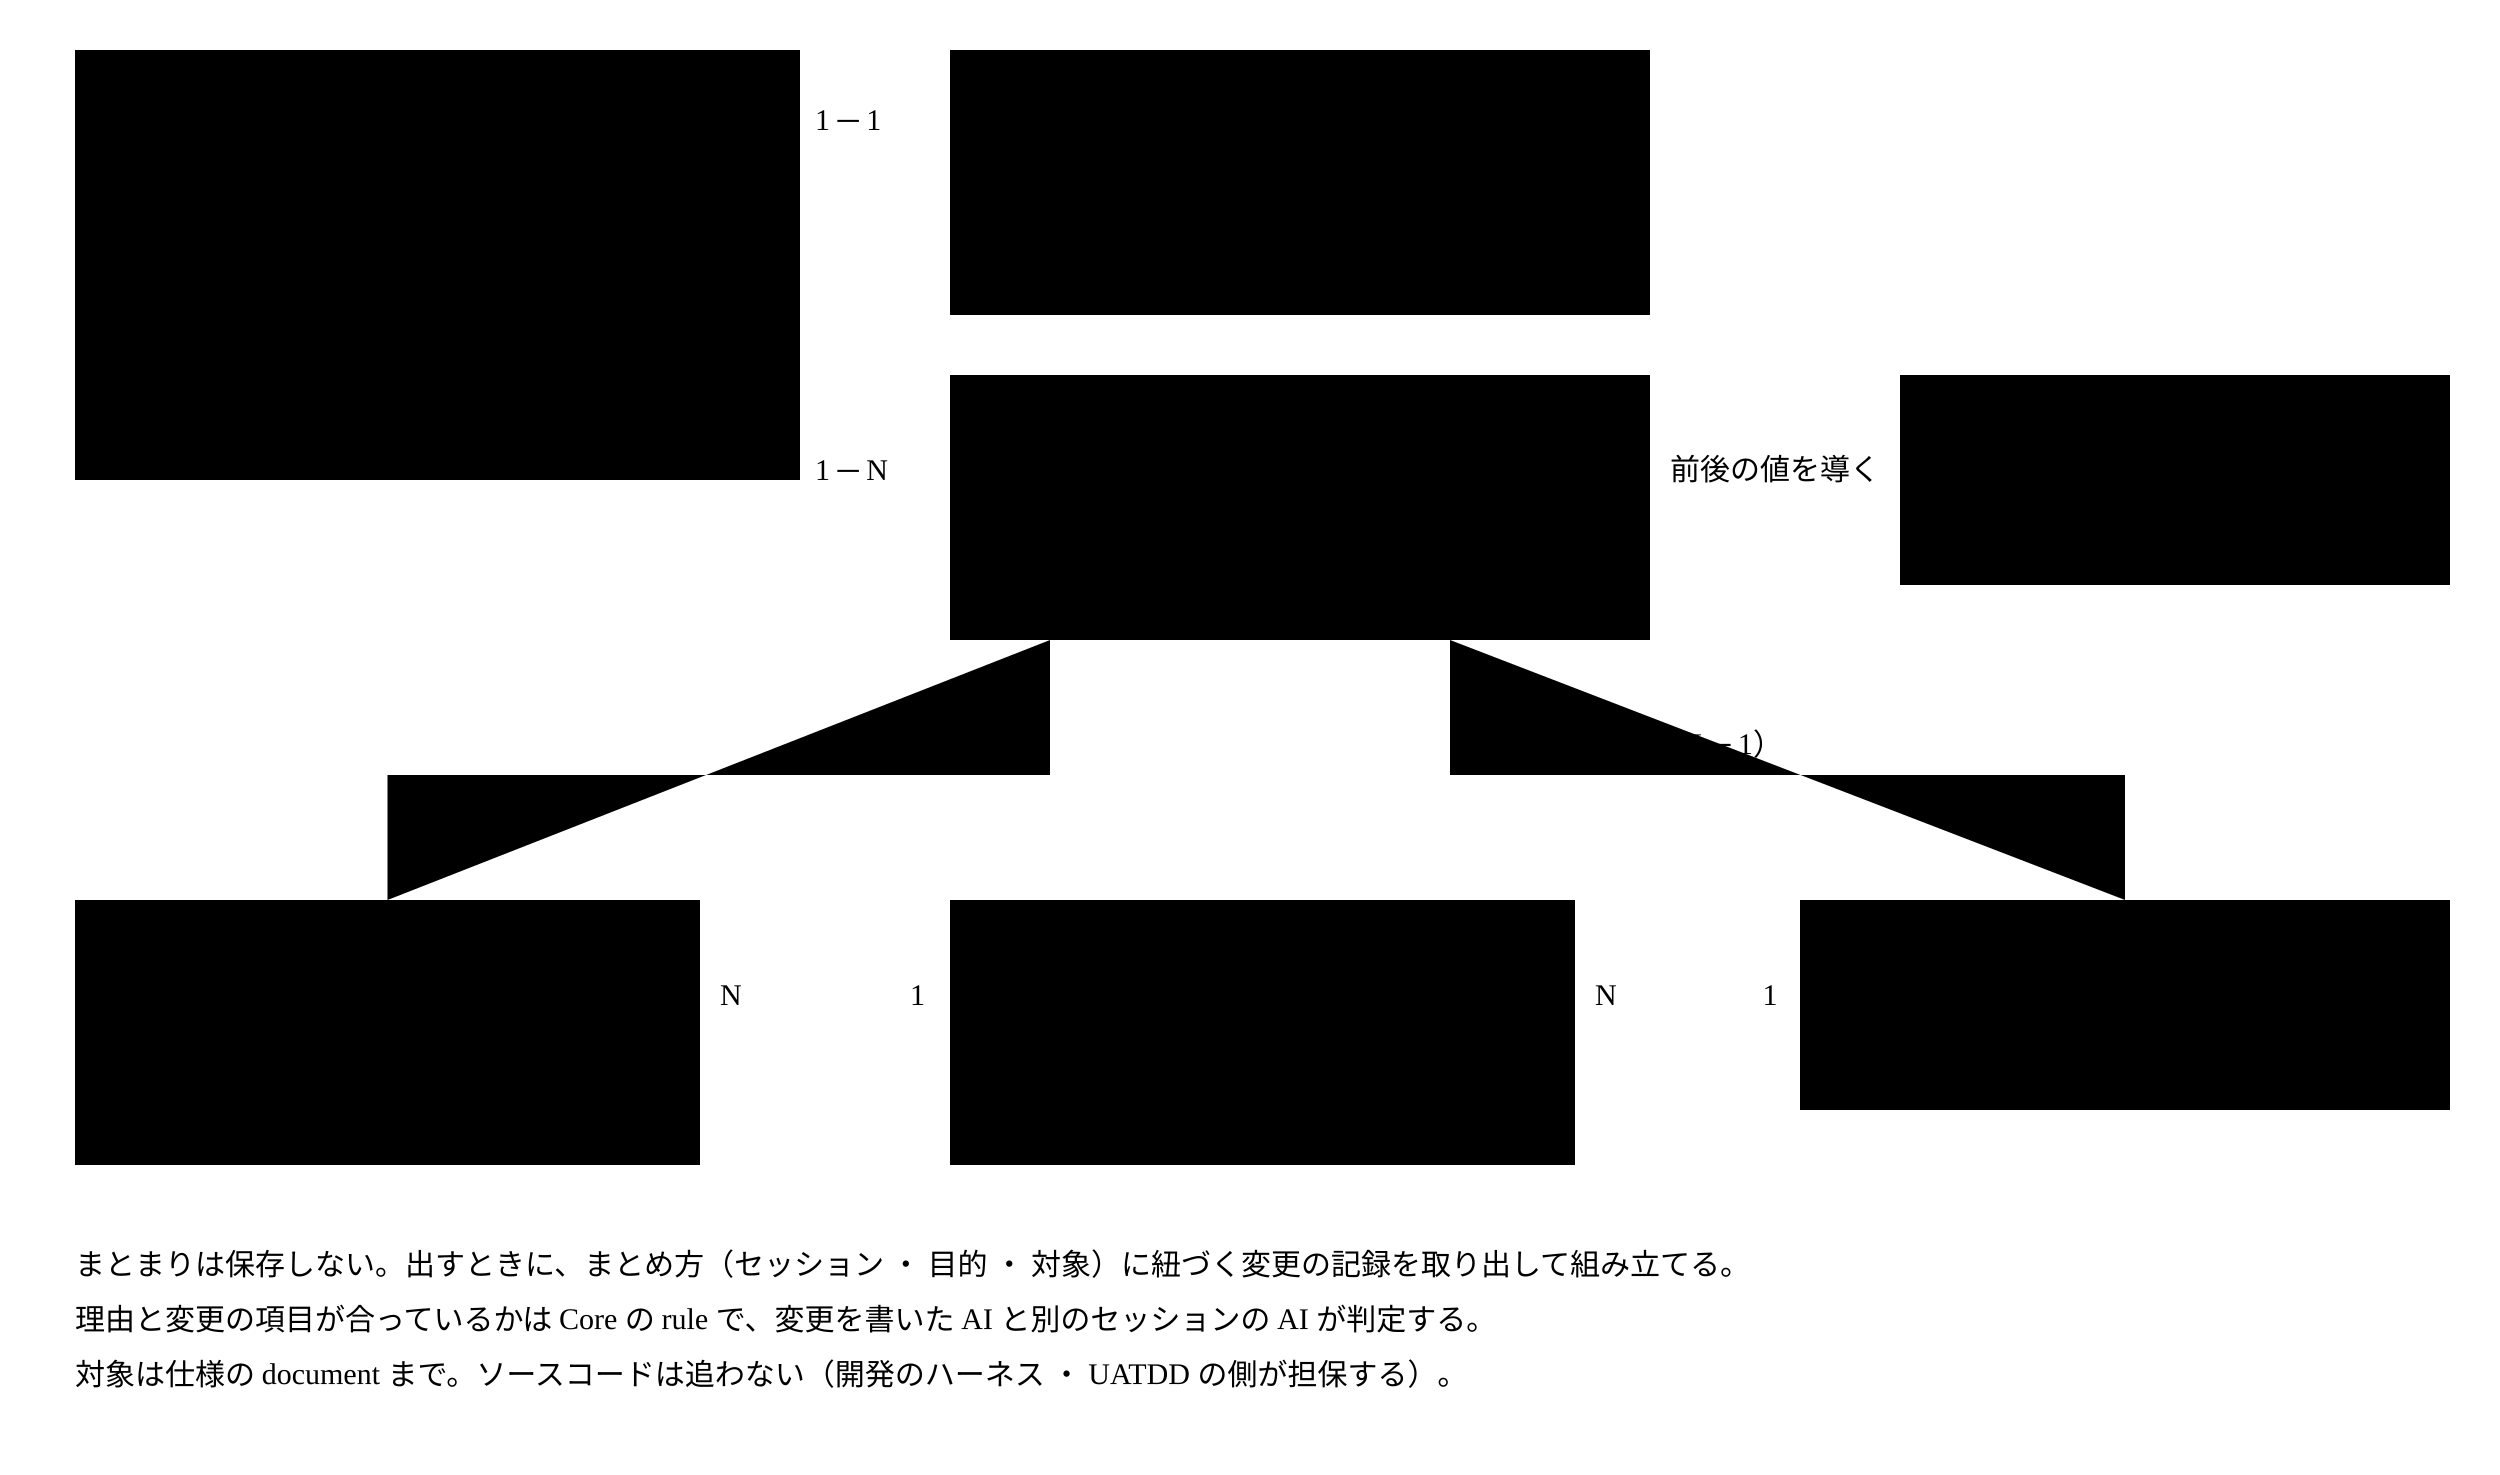
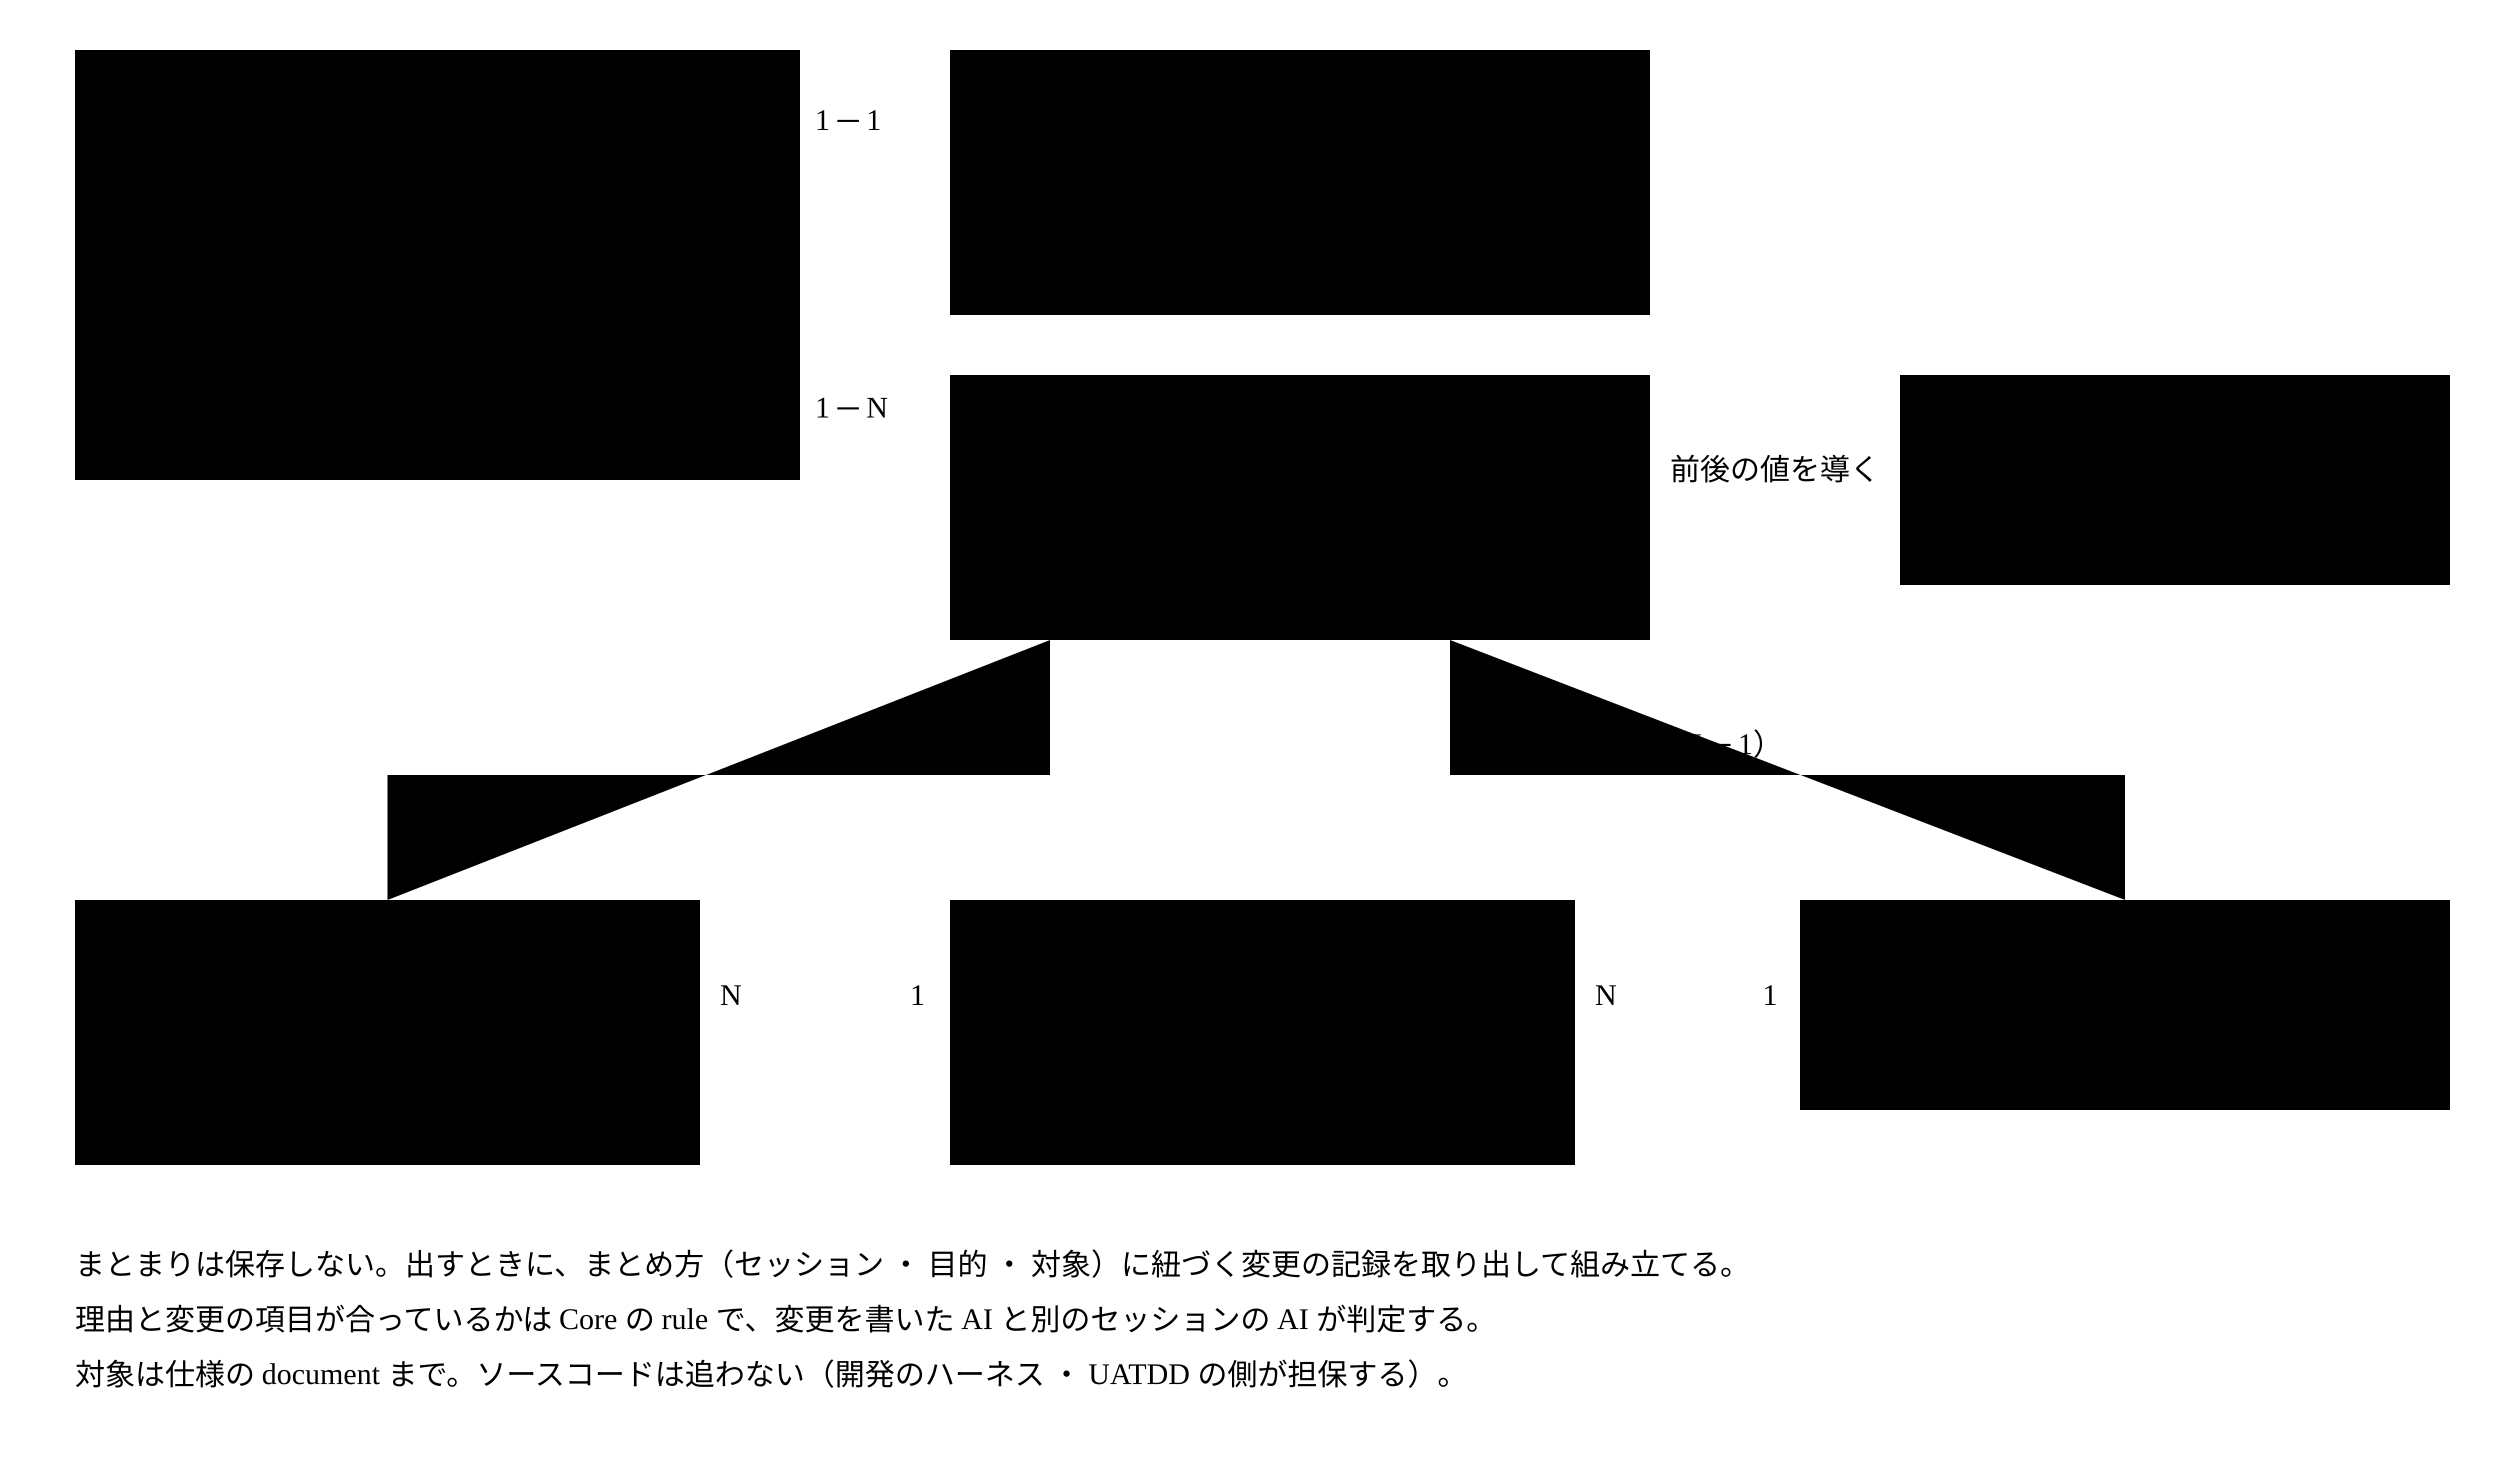
<svg viewBox="0 0 1000 590" style="min-width:900px" role="img" aria-label="変更の記録の ER 図">
  <rect class="box focus" x="30" y="20" width="290" height="172" />
  <text class="title" x="42" y="44">変更の記録（集約）</text>
  <text class="note" x="42" y="68">id</text>
  <text class="note" x="42" y="90">理由（なぜ変えたか）</text>
  <text class="note" x="42" y="112">比べた案</text>
  <text class="note" x="42" y="134">出した時刻</text>
  <text class="note" x="42" y="156">セッションの参照（値）</text>
  <text class="note" x="42" y="178">変更の項目の並び（値）</text>
  <rect class="box" x="380" y="20" width="280" height="106" />
  <text class="title" x="392" y="44">セッションの参照（値）</text>
  <text class="note" x="392" y="68">id ・ 親の id（0..1）</text>
  <text class="note" x="392" y="90">作業した者（呼ぶ側の申告）</text>
  <text class="note" x="392" y="112">セッションの開始 ・ 終了は持たない</text>
  <rect class="box" x="380" y="150" width="280" height="106" />
  <text class="title" x="392" y="174">変更の項目（値）</text>
  <text class="note" x="392" y="198">対象（種類と id）</text>
  <text class="note" x="392" y="220">欄（JSON Pointer）</text>
  <text class="note" x="392" y="242">項目ごとの理由（違うときだけ）</text>
  <rect class="box" x="760" y="150" width="220" height="84" />
  <text class="title" x="772" y="174">変更の前後（Git など）</text>
  <text class="note" x="772" y="198">ファイルの前後の値 ・ 履歴</text>
  <text class="note" x="772" y="220">出した者 ・ 取り込み ・ 衝突</text>
  <rect class="box" x="30" y="360" width="250" height="106" />
  <text class="title" x="42" y="384">判定の記録</text>
  <text class="note" x="42" y="408">instance id ・ rule id</text>
  <text class="note" x="42" y="430">判定した値 ・ 結果 ・ 根拠</text>
  <text class="note" x="42" y="452">判定した者</text>
  <rect class="box" x="380" y="360" width="250" height="106" />
  <text class="title" x="392" y="384">instance（仕様の document）</text>
  <text class="note" x="392" y="408">id</text>
  <text class="note" x="392" y="430">$schema（Concrete の $id）</text>
  <text class="note" x="392" y="452">欄の値（JSON）</text>
  <rect class="box" x="720" y="360" width="260" height="84" />
  <text class="title" x="732" y="384">Semantic Concrete Schema</text>
  <text class="note" x="732" y="408">$id</text>
  <text class="note" x="732" y="430">rule ・ term ・ 文脈の語彙</text>
  <path class="flow" d="M320,60 H380" />
  <text class="note" x="326" y="52">1 ─ 1</text>
-   <path class="flow" d="M320,200 H380" />
-   <text class="note" x="326" y="192">1 ─ N</text>
+   <path class="flow" d="M320,175 H380" />
+   <text class="note" x="326" y="167">1 ─ N</text>
  <path class="flow" d="M760,200 H660" />
  <text class="note" x="668" y="192">前後の値を導く</text>
  <path class="flow" d="M500,256 V360" />
  <path class="flow" d="M420,256 V310 H155 V360" />
  <path class="flow" d="M580,256 V310 H850 V360" />
  <text class="note" x="600" y="302">項目の対象（N ─ 1）</text>
  <path class="flow" d="M380,410 H280" />
  <text class="note" x="364" y="402">1</text>
  <text class="note" x="288" y="402">N</text>
  <path class="flow" d="M720,410 H630" />
  <text class="note" x="705" y="402">1</text>
  <text class="note" x="638" y="402">N</text>
  <text class="note" x="30" y="510">まとまりは保存しない。出すときに、まとめ方（セッション ・ 目的 ・ 対象）に紐づく変更の記録を取り出して組み立てる。</text>
  <text class="note" x="30" y="532">理由と変更の項目が合っているかは Core の rule で、変更を書いた AI と別のセッションの AI が判定する。</text>
  <text class="note" x="30" y="554">対象は仕様の document まで。ソースコードは追わない（開発のハーネス ・ UATDD の側が担保する）。</text>
</svg>
